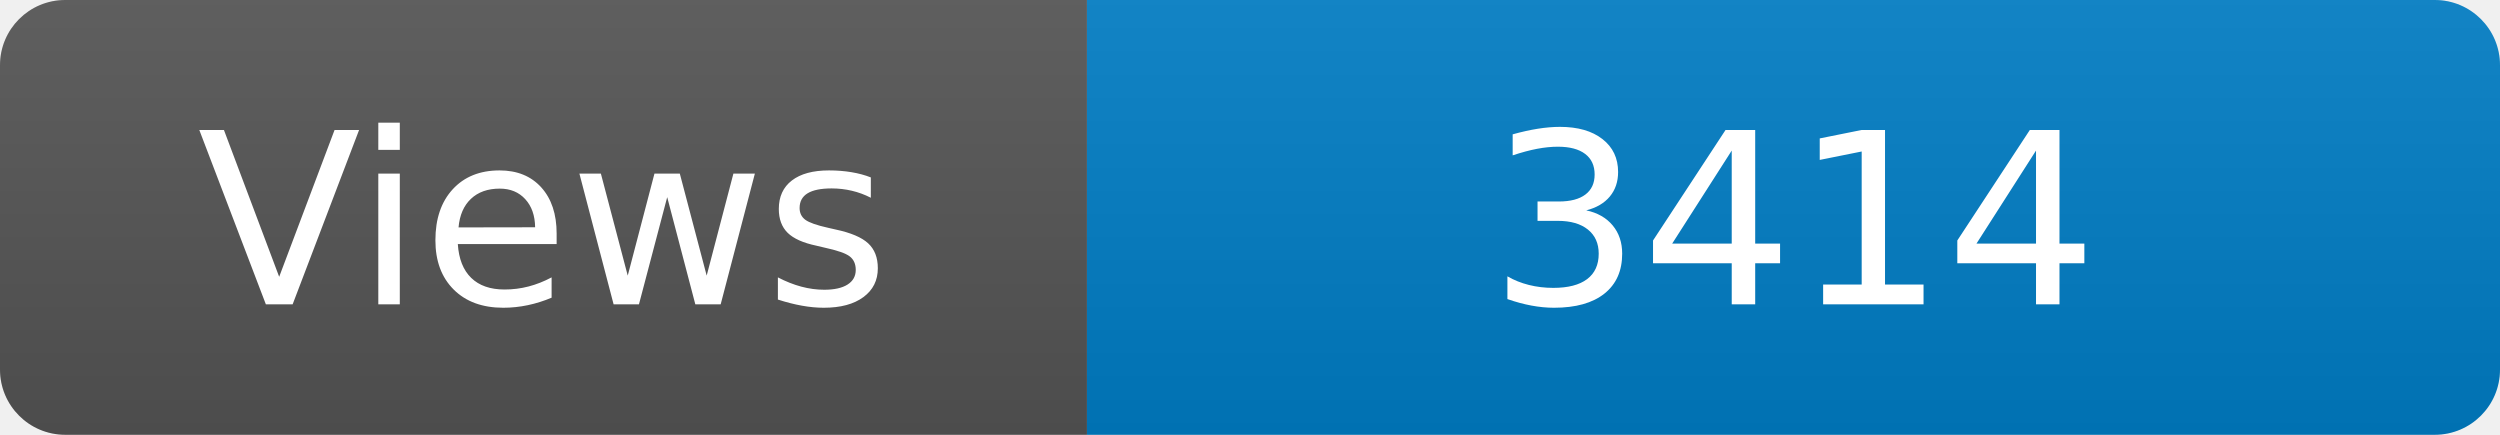
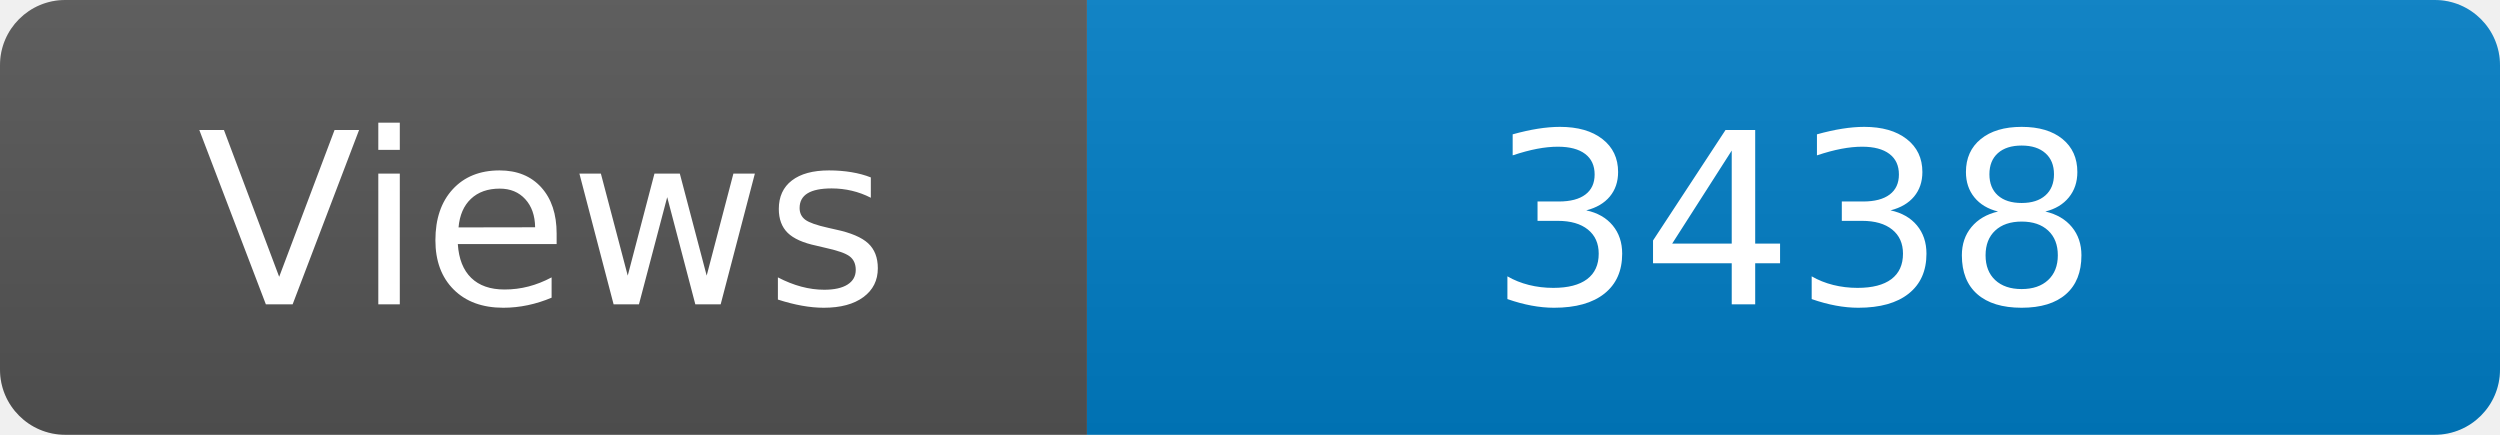
<svg xmlns="http://www.w3.org/2000/svg" width="115" height="20" role="img" aria-label="Maintained?: yes">
  <linearGradient id="s" x2="0" y2="100%">
    <stop offset="0" stop-color="#bbb" stop-opacity=".1" />
    <stop offset="1" stop-opacity=".1" />
  </linearGradient>
  <clipPath id="r">
    <rect width="115" height="20" rx="3" fill="#fff" />
  </clipPath>
  <g clip-path="url(#r)">
    <rect width="50" height="20" fill="#555" />
    <rect x="50" width="160" height="20" fill="#007ec6" />
    <rect width="115" height="20" fill="url(#s)" />
  </g>
  <g fill="#fff" text-anchor="middle" font-family="Verdana,Geneva,DejaVu Sans,sans-serif" font-size="110">
    <text x="250" y="140" transform="scale(.1)" fill="#fff">Views</text>
-     <text x="825" y="140" transform="scale(.1)" fill="#fff">3414</text>
+     <text x="825" y="140" transform="scale(.1)" fill="#fff">3438</text>
  </g>
</svg>
